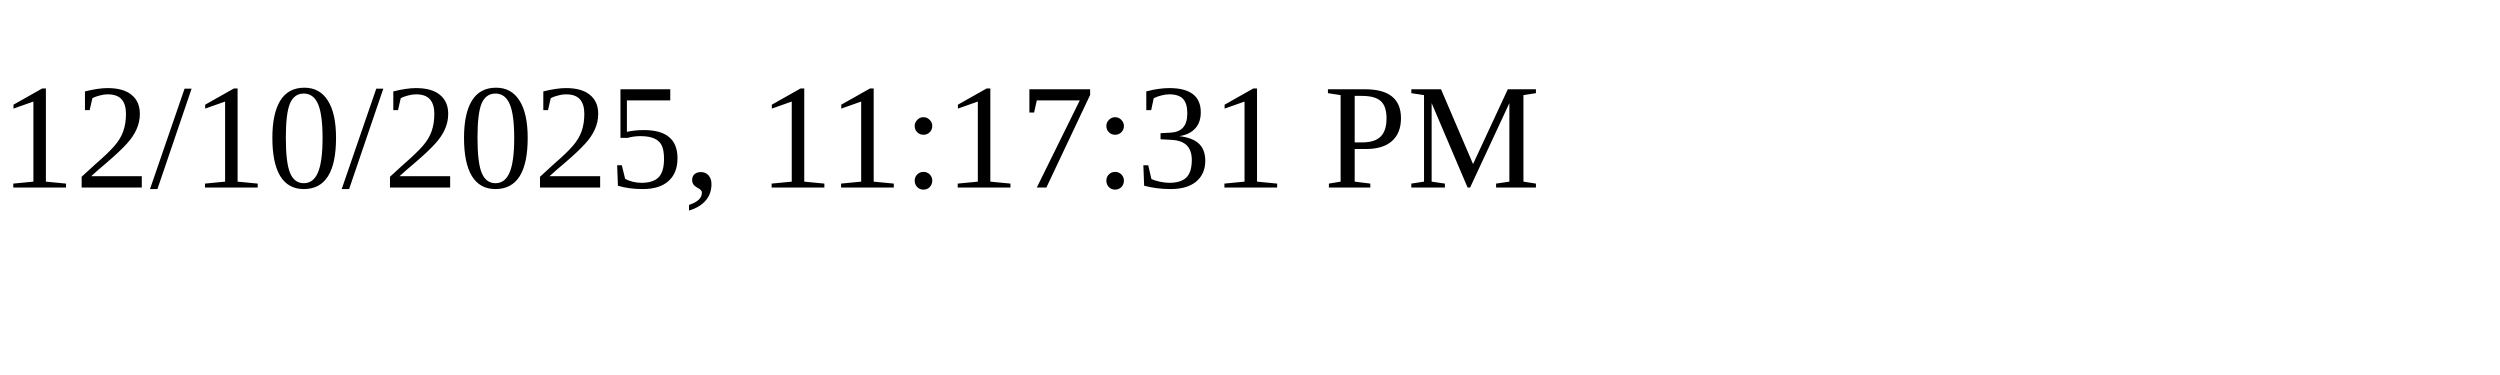
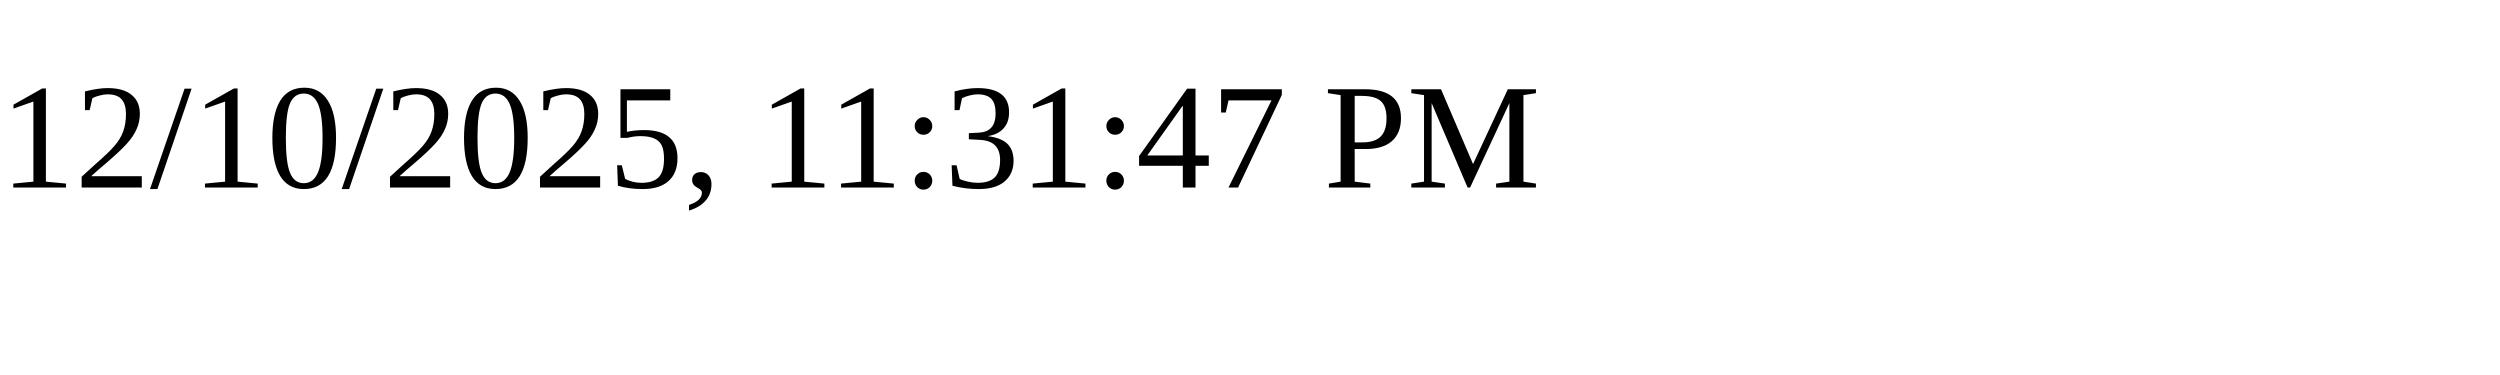
<svg xmlns="http://www.w3.org/2000/svg" height="30" width="200">
-   <text x="0" y="15">12/10/2025, 11:17:31 PM</text>
+   <text x="0" y="15">12/10/2025, 11:31:47 PM</text>
</svg>
